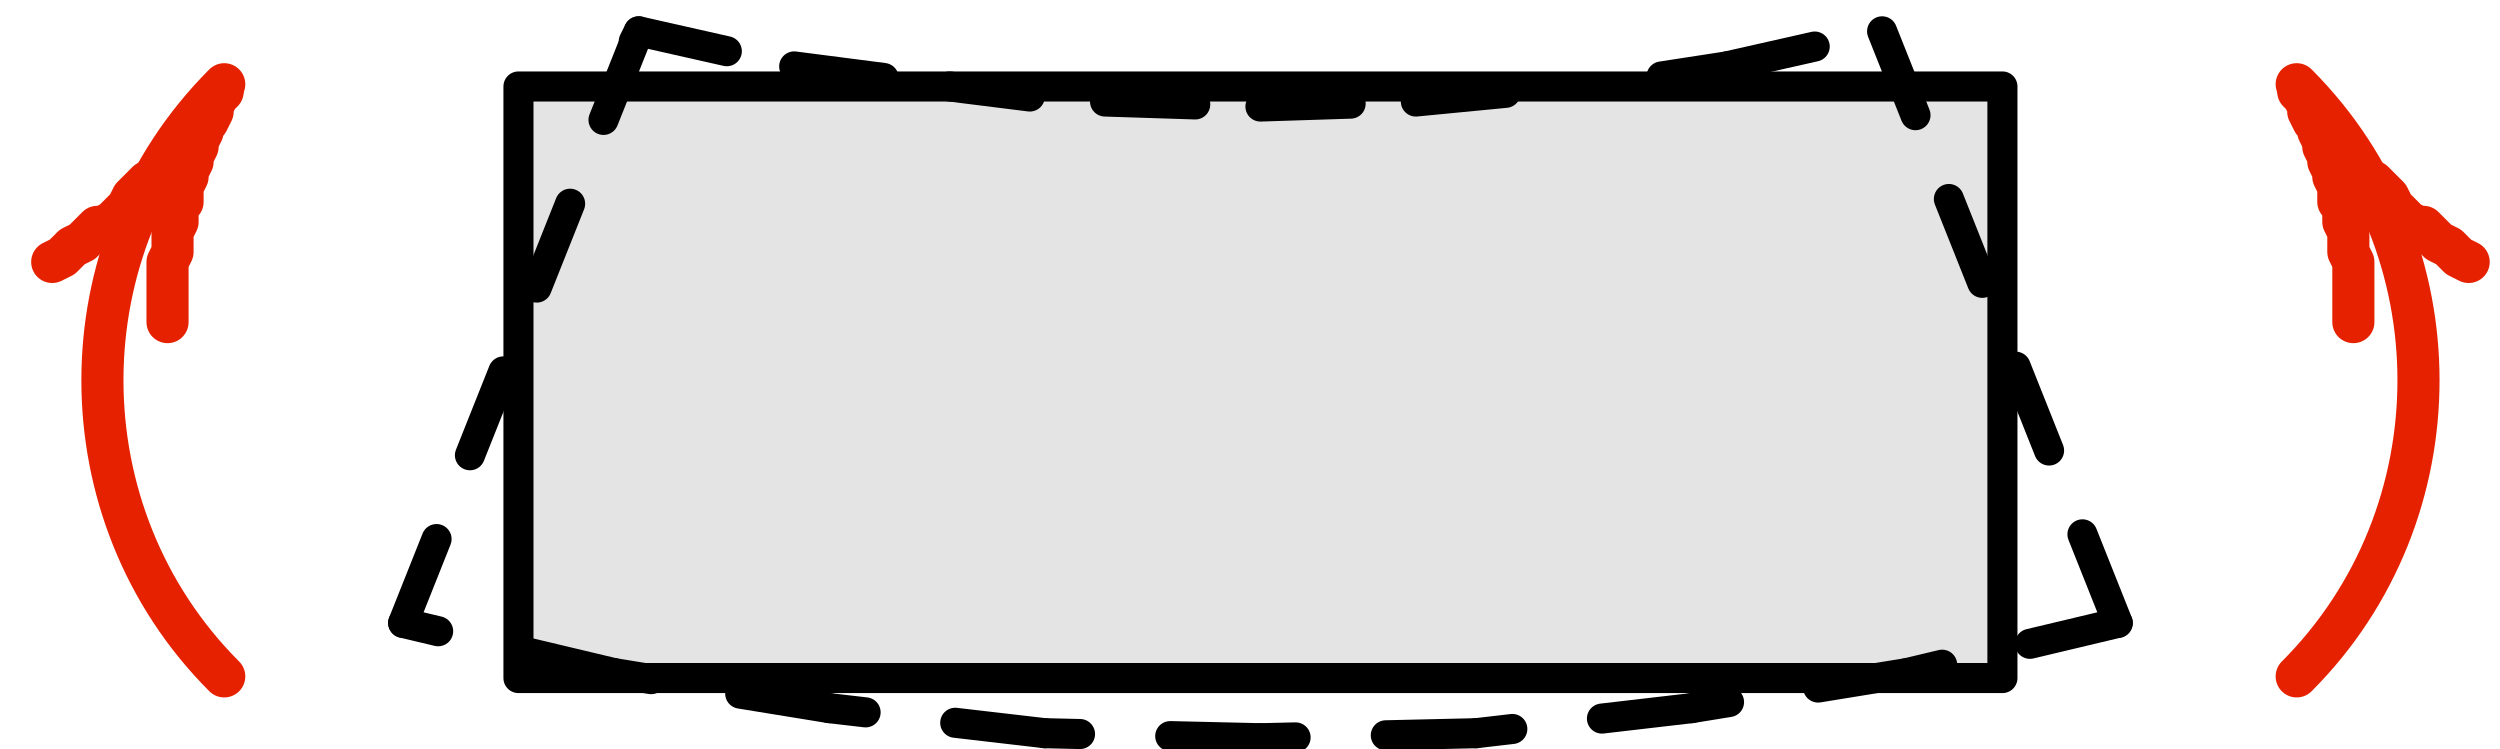
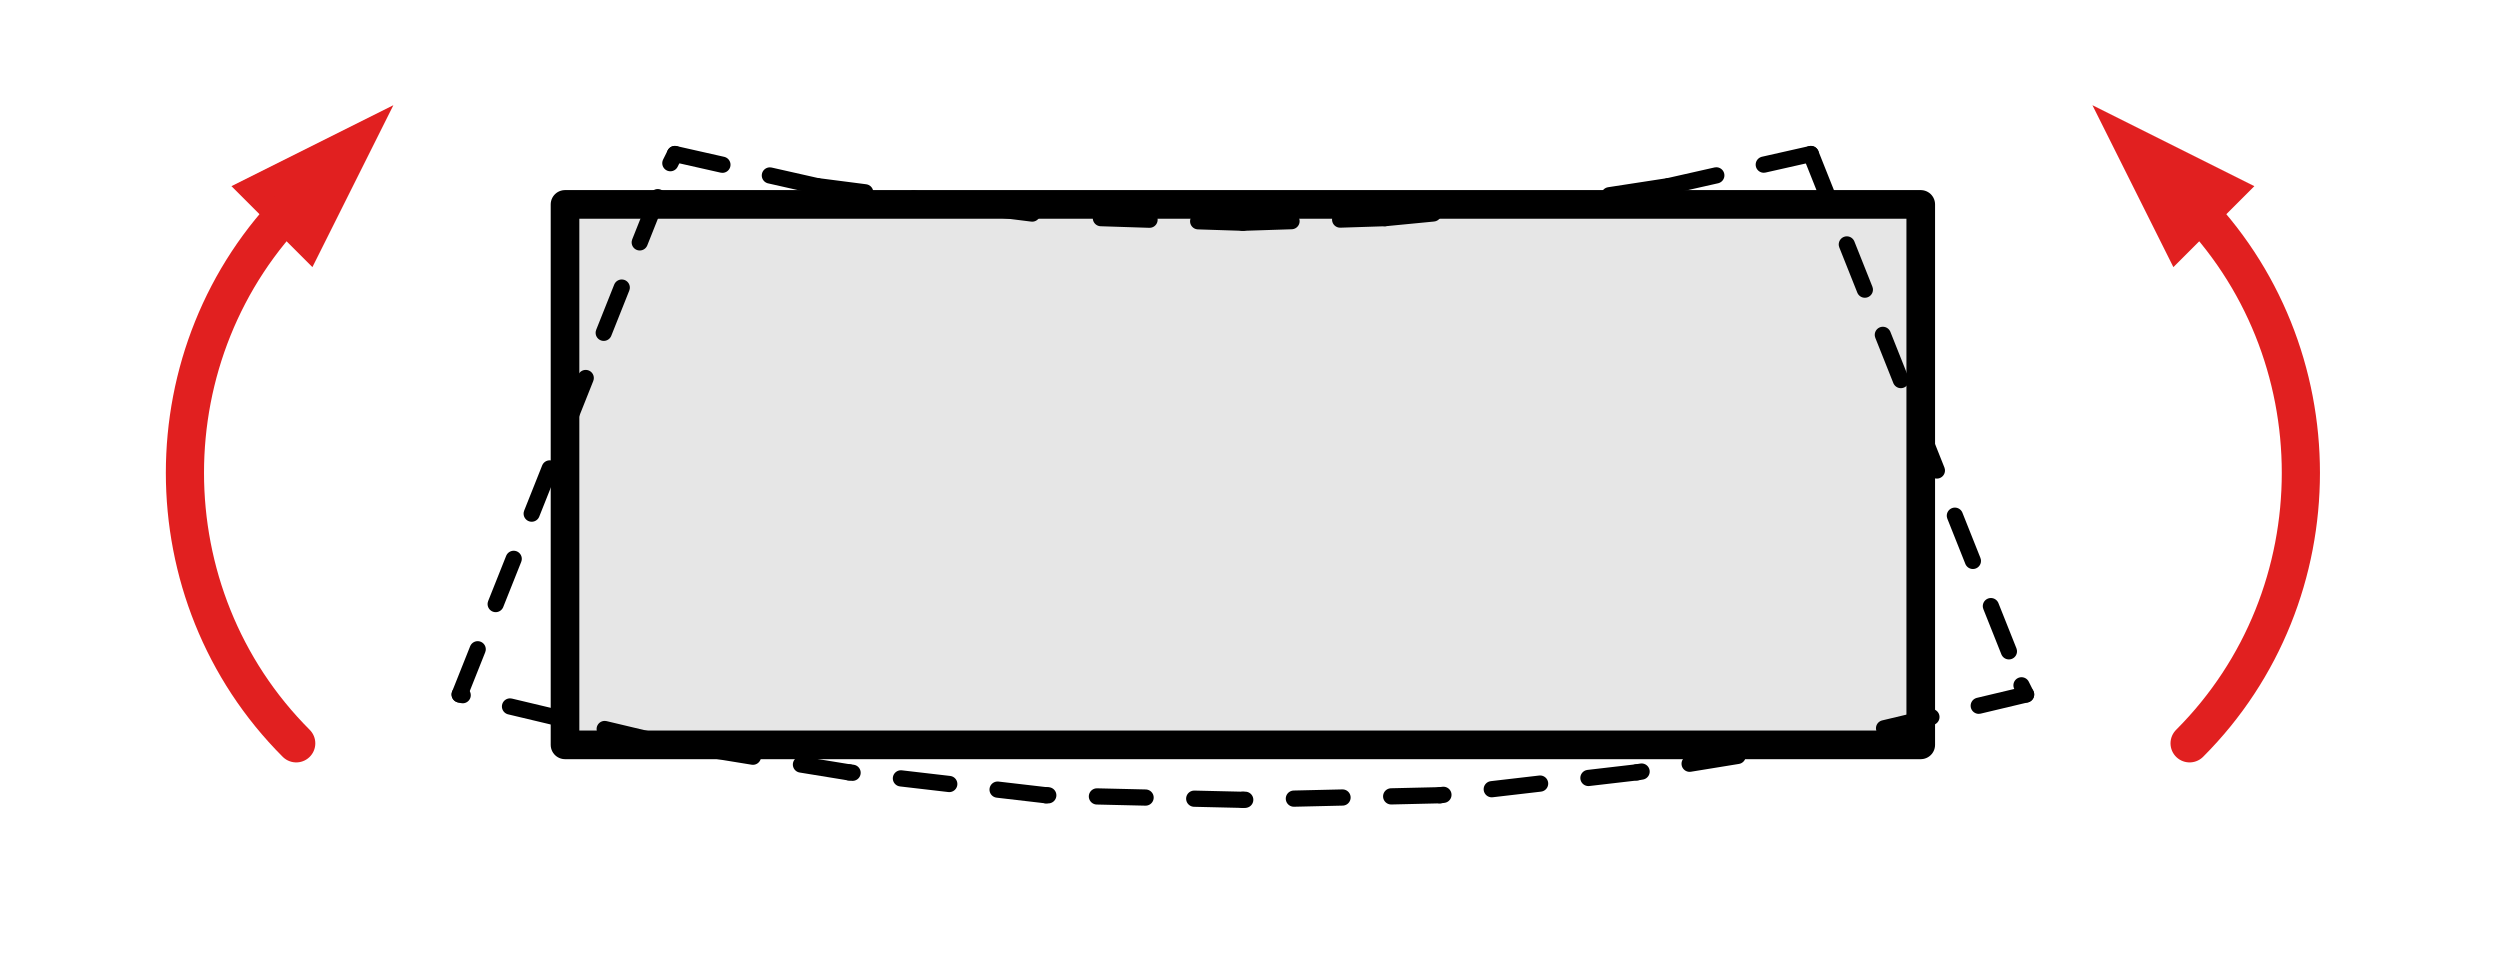
- <svg xmlns="http://www.w3.org/2000/svg" version="1.1" x="0" y="0" width="119.68" height="35.84" viewBox="0, 0, 119.68, 35.84">
-   <g id="Layer_1">
-     <g>
-       <path d="M24.32,3.64 L95.36,3.64 L95.36,31.96 L24.32,31.96 z" fill="#E4E4E4" />
-       <path d="M24.82,4.14 L95.86,4.14 L95.86,32.46 L24.82,32.46 z" fill-opacity="0" stroke="#000000" stroke-width="1.44" stroke-linecap="round" stroke-linejoin="round" />
-       <path d="M30.58,1.5 L38.02,3.18" fill-opacity="0" stroke="#000000" stroke-width="1.44" stroke-dasharray="4.32,4.32" stroke-linecap="round" stroke-linejoin="round" />
-       <path d="M38.02,3.18 L45.46,4.14" fill-opacity="0" stroke="#000000" stroke-width="1.44" stroke-dasharray="4.32,4.32" stroke-linecap="round" stroke-linejoin="round" />
-       <path d="M45.46,4.14 L49.3,4.62" fill-opacity="0" stroke="#000000" stroke-width="1.44" stroke-linecap="round" stroke-linejoin="round" />
-       <path d="M52.9,4.86 L60.34,5.1" fill-opacity="0" stroke="#000000" stroke-width="1.44" stroke-dasharray="4.32,4.32" stroke-linecap="round" stroke-linejoin="round" />
-       <path d="M60.34,5.1 L67.78,4.86" fill-opacity="0" stroke="#000000" stroke-width="1.44" stroke-dasharray="4.32,4.32" stroke-linecap="round" stroke-linejoin="round" />
-       <path d="M67.78,4.86 L75.22,4.14" fill-opacity="0" stroke="#000000" stroke-width="1.44" stroke-dasharray="4.32,4.32" stroke-linecap="round" stroke-linejoin="round" />
-       <path d="M79.54,3.66 L82.66,3.18" fill-opacity="0" stroke="#000000" stroke-width="1.44" stroke-linecap="round" stroke-linejoin="round" />
-       <path d="M82.66,3.18 L90.1,1.5" fill-opacity="0" stroke="#000000" stroke-width="1.44" stroke-dasharray="4.32,4.32" stroke-linecap="round" stroke-linejoin="round" />
-       <path d="M90.1,1.5 L101.38,29.82" fill-opacity="0" stroke="#000000" stroke-width="1.44" stroke-dasharray="4.32,4.32" stroke-linecap="round" stroke-linejoin="round" />
-       <path d="M101.14,29.34 L101.38,29.82" fill-opacity="0" stroke="#000000" stroke-width="1.44" stroke-linecap="round" stroke-linejoin="round" />
-       <path d="M101.38,29.82 L91.3,32.22" fill-opacity="0" stroke="#000000" stroke-width="1.44" stroke-dasharray="4.32,4.32" stroke-linecap="round" stroke-linejoin="round" />
-       <path d="M91.3,32.22 L80.98,33.9" fill-opacity="0" stroke="#000000" stroke-width="1.44" stroke-dasharray="4.32,4.32" stroke-linecap="round" stroke-linejoin="round" />
-       <path d="M80.98,33.9 L70.66,35.1" fill-opacity="0" stroke="#000000" stroke-width="1.44" stroke-dasharray="4.32,4.32" stroke-linecap="round" stroke-linejoin="round" />
-       <path d="M70.66,35.1 L60.34,35.34" fill-opacity="0" stroke="#000000" stroke-width="1.44" stroke-dasharray="4.32,4.32" stroke-linecap="round" stroke-linejoin="round" />
-       <path d="M60.34,35.34 L50.02,35.1" fill-opacity="0" stroke="#000000" stroke-width="1.44" stroke-dasharray="4.32,4.32" stroke-linecap="round" stroke-linejoin="round" />
-       <path d="M50.02,35.1 L39.7,33.9" fill-opacity="0" stroke="#000000" stroke-width="1.44" stroke-dasharray="4.32,4.32" stroke-linecap="round" stroke-linejoin="round" />
-       <path d="M39.7,33.9 L29.38,32.22" fill-opacity="0" stroke="#000000" stroke-width="1.44" stroke-dasharray="4.32,4.32" stroke-linecap="round" stroke-linejoin="round" />
-       <path d="M29.38,32.22 L19.3,29.82" fill-opacity="0" stroke="#000000" stroke-width="1.44" stroke-dasharray="4.32,4.32" stroke-linecap="round" stroke-linejoin="round" />
-       <path d="M19.3,29.82 L30.58,1.5" fill-opacity="0" stroke="#000000" stroke-width="1.44" stroke-dasharray="4.32,4.32" stroke-linecap="round" stroke-linejoin="round" />
-       <path d="M30.34,1.98 L30.58,1.5" fill-opacity="0" stroke="#000000" stroke-width="1.44" stroke-linecap="round" stroke-linejoin="round" />
-       <path d="M109.947,32.38 L109.947,32.38 C117.722,24.605 117.722,11.808 109.947,4.033" fill-opacity="0" stroke="#E62100" stroke-width="2.016" stroke-linecap="round" stroke-linejoin="round" />
-       <path d="M112.66,15.42 L112.66,14.94 L112.66,14.7 L112.66,14.22 L112.66,13.98 L112.66,13.5 L112.66,13.26 L112.66,12.78 L112.66,12.54 L112.42,12.06 L112.42,11.82 L112.42,11.34 L112.42,11.1 L112.18,10.62 L112.18,10.38 L112.18,9.9 L111.94,9.66 L111.94,9.18 L111.94,8.94 L111.7,8.46 L111.7,8.22 L111.46,7.74 L111.46,7.5 L111.22,7.02 L111.22,6.78 L110.98,6.3 L110.98,6.06 L110.74,5.82 L110.5,5.34 L110.5,5.1 L110.26,4.62 L110.02,4.38 L110.02,4.14 L110.02,4.38 L110.26,4.62 L110.5,5.1 L110.74,5.34 L110.98,5.58 L111.22,5.82 L111.46,6.3 L111.7,6.54 L111.94,6.78 L111.94,7.02 L112.18,7.5 L112.42,7.74 L112.66,7.98 L112.9,8.22 L113.14,8.46 L113.62,8.7 L113.86,8.94 L114.1,9.18 L114.34,9.42 L114.58,9.9 L114.82,10.14 L115.06,10.38 L115.3,10.62 L115.78,10.86 L116.02,10.86 L116.26,11.1 L116.5,11.34 L116.74,11.58 L117.22,11.82 L117.46,12.06 L117.7,12.3 L118.18,12.54 L118.18,12.54" fill-opacity="0" stroke="#E62100" stroke-width="2.016" stroke-linecap="round" stroke-linejoin="round" />
-       <path d="M10.735,4.033 L10.735,4.033 C2.959,11.808 2.959,24.605 10.735,32.38" fill-opacity="0" stroke="#E62100" stroke-width="2.016" stroke-linecap="round" stroke-linejoin="round" />
-       <path d="M2.5,12.54 L2.98,12.3 L3.22,12.06 L3.46,11.82 L3.94,11.58 L4.18,11.34 L4.42,11.1 L4.66,10.86 L4.9,10.86 L5.38,10.62 L5.62,10.38 L5.86,10.14 L6.1,9.9 L6.34,9.42 L6.58,9.18 L6.82,8.94 L7.06,8.7 L7.54,8.46 L7.78,8.22 L8.02,7.98 L8.26,7.74 L8.5,7.5 L8.74,7.02 L8.74,6.78 L8.98,6.54 L9.22,6.3 L9.46,5.82 L9.7,5.58 L9.94,5.34 L10.18,5.1 L10.42,4.62 L10.66,4.38 L10.66,4.14 L10.66,4.38 L10.42,4.62 L10.18,5.1 L10.18,5.34 L9.94,5.82 L9.7,6.06 L9.7,6.3 L9.46,6.78 L9.46,7.02 L9.22,7.5 L9.22,7.74 L8.98,8.22 L8.98,8.46 L8.74,8.94 L8.74,9.18 L8.74,9.66 L8.5,9.9 L8.5,10.38 L8.5,10.62 L8.26,11.1 L8.26,11.34 L8.26,11.82 L8.26,12.06 L8.02,12.54 L8.02,12.78 L8.02,13.26 L8.02,13.5 L8.02,13.98 L8.02,14.22 L8.02,14.7 L8.02,14.94 L8.02,15.42 L8.02,15.42" fill-opacity="0" stroke="#E62100" stroke-width="2.016" stroke-linecap="round" stroke-linejoin="round" />
+ <svg xmlns="http://www.w3.org/2000/svg" width="100%" height="100%" viewBox="0 0 131 50" version="1.1" xml:space="preserve" style="fill-rule:evenodd;clip-rule:evenodd;stroke-linecap:round;stroke-linejoin:round;stroke-miterlimit:1.5;">
+   <g transform="matrix(1,0,0,1,0,-126)">
+     <g id="BendingMomentVM" transform="matrix(0.981069,0,0,1,-8.12006,3.70365)">
+       <rect x="8.406" y="122.296" width="132.509" height="49.98" style="fill:none;" />
+       <g transform="matrix(1.0193,0,0,1,-20.8073,189.127)">
+         <g transform="matrix(1,0,0,1,33.32,-60.26)">
+           <rect x="24.32" y="3.64" width="71.04" height="28.32" style="fill:rgb(228,228,228);fill-rule:nonzero;" />
+         </g>
+         <g transform="matrix(1,0,0,1,33.32,-60.26)">
+           <rect x="24.82" y="4.14" width="71.04" height="28.32" style="fill:rgb(230,230,230);fill-rule:nonzero;stroke:black;stroke-width:1.5px;" />
+         </g>
+         <g>
+           <g transform="matrix(1,0,0,1,33.32,-60.26)">
+             <path d="M30.58,1.5L38.02,3.18" style="fill:none;fill-rule:nonzero;stroke:black;stroke-width:0.85px;stroke-miterlimit:4;stroke-dasharray:2.55,2.55;" />
+           </g>
+           <g transform="matrix(1,0,0,1,33.32,-60.26)">
+             <path d="M38.02,3.18L45.46,4.14" style="fill:none;fill-rule:nonzero;stroke:black;stroke-width:0.85px;stroke-miterlimit:4;stroke-dasharray:2.55,2.55;" />
+           </g>
+           <g transform="matrix(1,0,0,1,33.32,-60.26)">
+             <path d="M45.46,4.14L49.3,4.62" style="fill:none;fill-rule:nonzero;stroke:black;stroke-width:0.85px;stroke-miterlimit:4;" />
+           </g>
+           <g transform="matrix(1,0,0,1,33.32,-60.26)">
+             <path d="M52.9,4.86L60.34,5.1" style="fill:none;fill-rule:nonzero;stroke:black;stroke-width:0.85px;stroke-miterlimit:4;stroke-dasharray:2.55,2.55;" />
+           </g>
+           <g transform="matrix(1,0,0,1,33.32,-60.26)">
+             <path d="M60.34,5.1L67.78,4.86" style="fill:none;fill-rule:nonzero;stroke:black;stroke-width:0.85px;stroke-miterlimit:4;stroke-dasharray:2.55,2.55;" />
+           </g>
+           <g transform="matrix(1,0,0,1,33.32,-60.26)">
+             <path d="M67.78,4.86L75.22,4.14" style="fill:none;fill-rule:nonzero;stroke:black;stroke-width:0.85px;stroke-miterlimit:4;stroke-dasharray:2.55,2.55;" />
+           </g>
+           <g transform="matrix(1,0,0,1,33.32,-60.26)">
+             <path d="M79.54,3.66L82.66,3.18" style="fill:none;fill-rule:nonzero;stroke:black;stroke-width:0.85px;stroke-miterlimit:4;" />
+           </g>
+           <g transform="matrix(1,0,0,1,33.32,-60.26)">
+             <path d="M82.66,3.18L90.1,1.5" style="fill:none;fill-rule:nonzero;stroke:black;stroke-width:0.85px;stroke-miterlimit:4;stroke-dasharray:2.55,2.55;" />
+           </g>
+           <g transform="matrix(1,0,0,1,33.32,-60.26)">
+             <path d="M90.1,1.5L101.38,29.82" style="fill:none;fill-rule:nonzero;stroke:black;stroke-width:0.85px;stroke-miterlimit:4;stroke-dasharray:2.55,2.55;" />
+           </g>
+           <g transform="matrix(1,0,0,1,33.32,-60.26)">
+             <path d="M101.14,29.34L101.38,29.82" style="fill:none;fill-rule:nonzero;stroke:black;stroke-width:0.85px;stroke-miterlimit:4;" />
+           </g>
+           <g transform="matrix(1,0,0,1,33.32,-60.26)">
+             <path d="M101.38,29.82L91.3,32.22" style="fill:none;fill-rule:nonzero;stroke:black;stroke-width:0.85px;stroke-miterlimit:4;stroke-dasharray:2.55,2.55;" />
+           </g>
+           <g transform="matrix(1,0,0,1,33.32,-60.26)">
+             <path d="M91.3,32.22L80.98,33.9" style="fill:none;fill-rule:nonzero;stroke:black;stroke-width:0.85px;stroke-miterlimit:4;stroke-dasharray:2.55,2.55;" />
+           </g>
+           <g transform="matrix(1,0,0,1,33.32,-60.26)">
+             <path d="M80.98,33.9L70.66,35.1" style="fill:none;fill-rule:nonzero;stroke:black;stroke-width:0.85px;stroke-miterlimit:4;stroke-dasharray:2.55,2.55;" />
+           </g>
+           <g transform="matrix(1,0,0,1,33.32,-60.26)">
+             <path d="M70.66,35.1L60.34,35.34" style="fill:none;fill-rule:nonzero;stroke:black;stroke-width:0.85px;stroke-miterlimit:4;stroke-dasharray:2.55,2.55;" />
+           </g>
+           <g transform="matrix(1,0,0,1,33.32,-60.26)">
+             <path d="M60.34,35.34L50.02,35.1" style="fill:none;fill-rule:nonzero;stroke:black;stroke-width:0.85px;stroke-miterlimit:4;stroke-dasharray:2.55,2.55;" />
+           </g>
+           <g transform="matrix(1,0,0,1,33.32,-60.26)">
+             <path d="M50.02,35.1L39.7,33.9" style="fill:none;fill-rule:nonzero;stroke:black;stroke-width:0.85px;stroke-miterlimit:4;stroke-dasharray:2.55,2.55;" />
+           </g>
+           <g transform="matrix(1,0,0,1,33.32,-60.26)">
+             <path d="M39.7,33.9L29.38,32.22" style="fill:none;fill-rule:nonzero;stroke:black;stroke-width:0.85px;stroke-miterlimit:4;stroke-dasharray:2.55,2.55;" />
+           </g>
+           <g transform="matrix(1,0,0,1,33.32,-60.26)">
+             <path d="M29.38,32.22L19.3,29.82" style="fill:none;fill-rule:nonzero;stroke:black;stroke-width:0.85px;stroke-miterlimit:4;stroke-dasharray:2.55,2.55;" />
+           </g>
+           <g transform="matrix(1,0,0,1,33.32,-60.26)">
+             <path d="M19.3,29.82L30.58,1.5" style="fill:none;fill-rule:nonzero;stroke:black;stroke-width:0.85px;stroke-miterlimit:4;stroke-dasharray:2.55,2.55;" />
+           </g>
+           <g transform="matrix(1,0,0,1,33.32,-60.26)">
+             <path d="M30.34,1.98L30.58,1.5" style="fill:none;fill-rule:nonzero;stroke:black;stroke-width:0.85px;stroke-miterlimit:4;" />
+           </g>
+         </g>
+         <g transform="matrix(1,0,0,-1,33.32,-23.847)">
+           <g transform="matrix(1,0,0,-1,-4.78651,42.9832)">
+             <path d="M118.128,9.755L109.642,5.512L113.885,13.997L118.128,9.755Z" style="fill:rgb(225,32,32);fill-rule:nonzero;" />
+             <path d="M114.734,10.603C122.509,18.378 122.509,31.175 114.734,38.95" style="fill:none;fill-rule:nonzero;stroke:rgb(225,32,32);stroke-width:2px;" />
+           </g>
+         </g>
+         <g transform="matrix(1,0,0,1,33.32,-60.26)">
+           <g transform="matrix(1,-0,-0,1,-4.78651,-6.57015)">
+             <path d="M16.37,13.997L20.613,5.512L12.127,9.754L16.37,13.997Z" style="fill:rgb(225,32,32);fill-rule:nonzero;" />
+             <path d="M15.522,10.603C7.746,18.378 7.746,31.175 15.522,38.95" style="fill:none;fill-rule:nonzero;stroke:rgb(225,32,32);stroke-width:2px;" />
+           </g>
+         </g>
+       </g>
    </g>
  </g>
</svg>
